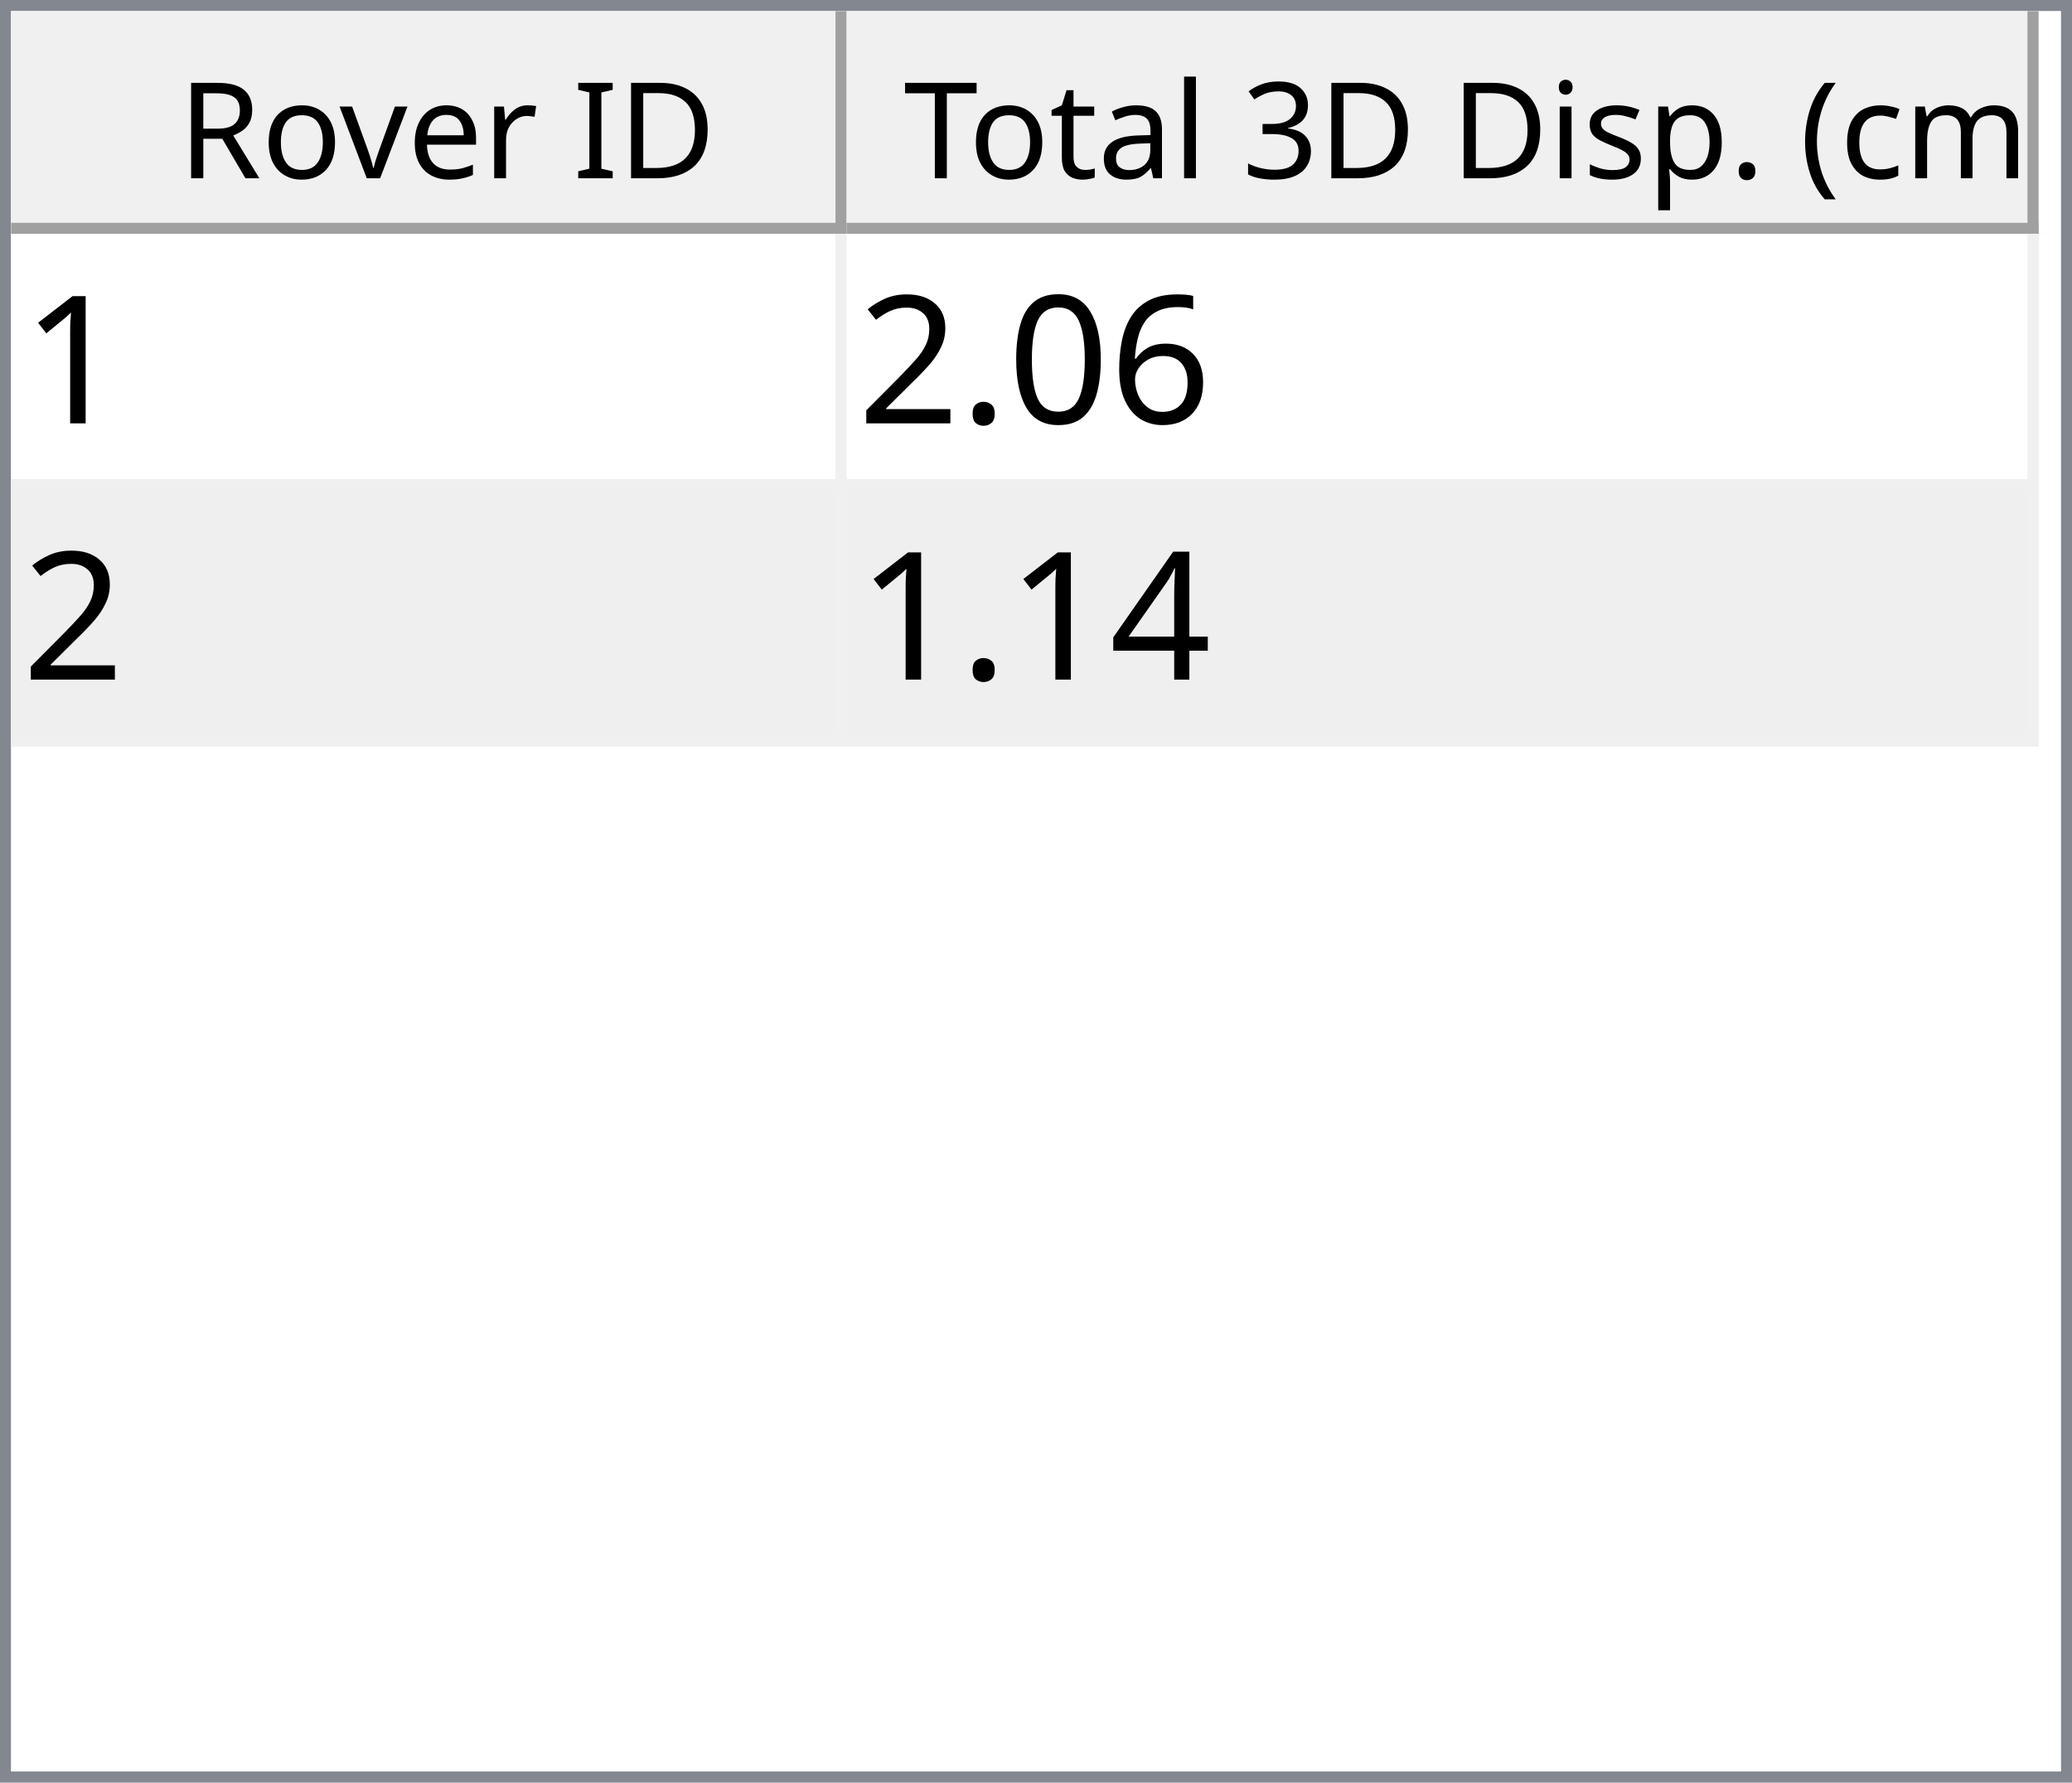
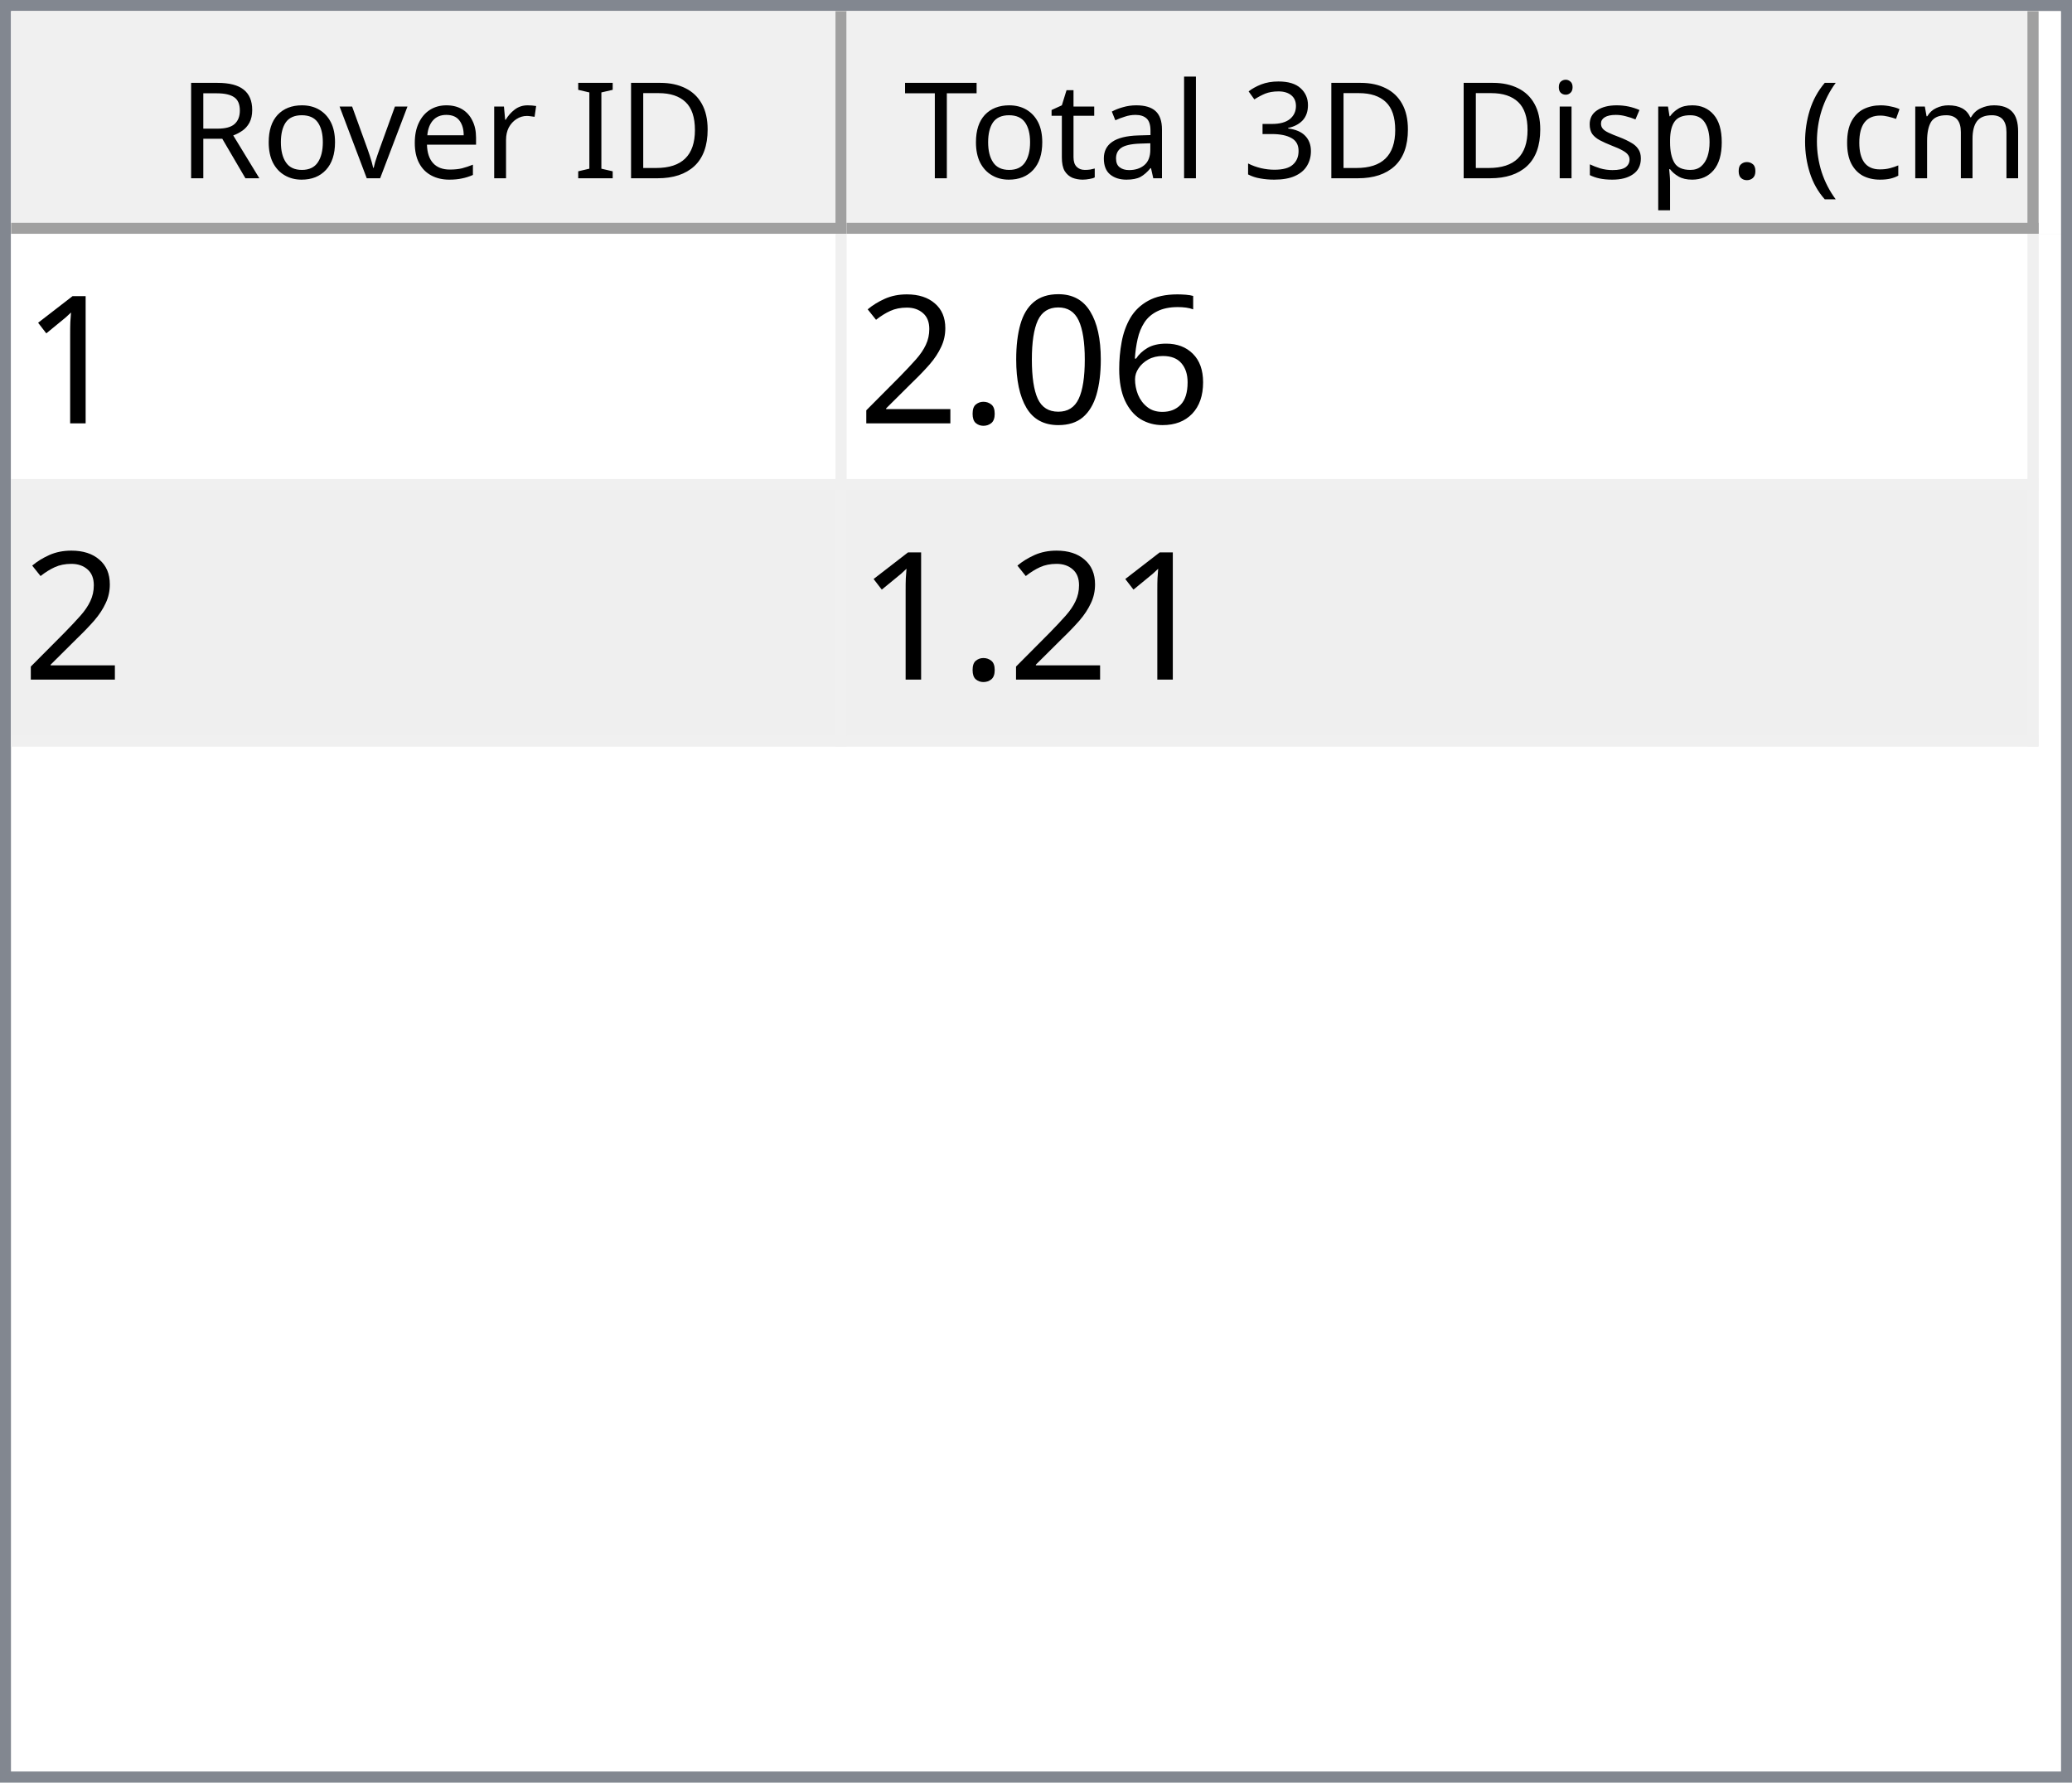
<svg xmlns="http://www.w3.org/2000/svg" style="fill-opacity:1; color-rendering:auto; color-interpolation:auto; text-rendering:auto; stroke:black; stroke-linecap:square; stroke-miterlimit:10; shape-rendering:auto; stroke-opacity:1; fill:black; stroke-dasharray:none; font-weight:normal; stroke-width:1; font-family:'Dialog'; font-style:normal; stroke-linejoin:miter; font-size:12px; stroke-dashoffset:0; image-rendering:auto;" width="186" height="160">
  <defs id="genericDefs" />
  <g>
    <defs id="defs1">
      <clipPath clipPathUnits="userSpaceOnUse" id="clipPath1">
        <path d="M0 0 L186 0 L186 160 L0 160 L0 0 Z" />
      </clipPath>
      <clipPath clipPathUnits="userSpaceOnUse" id="clipPath2">
        <path d="M0 0 L0 160 L186 160 L186 0 Z" />
      </clipPath>
      <clipPath clipPathUnits="userSpaceOnUse" id="clipPath3">
        <path d="M0 0 L0 20 L184 20 L184 0 Z" />
      </clipPath>
      <clipPath clipPathUnits="userSpaceOnUse" id="clipPath4">
        <path d="M0 0 L0 20 L75 20 L75 0 Z" />
      </clipPath>
      <clipPath clipPathUnits="userSpaceOnUse" id="clipPath5">
        <path d="M1 1 L1 19 L74 19 L74 1 Z" />
      </clipPath>
      <clipPath clipPathUnits="userSpaceOnUse" id="clipPath6">
        <path d="M0 0 L0 18 L73 18 L73 0 Z" />
      </clipPath>
      <clipPath clipPathUnits="userSpaceOnUse" id="clipPath7">
        <path d="M-0.5 -0.5 L-0.5 19.5 L74.5 19.5 L74.5 -0.5 Z" />
      </clipPath>
      <clipPath clipPathUnits="userSpaceOnUse" id="clipPath8">
        <path d="M0 0 L0 20 L107 20 L107 0 Z" />
      </clipPath>
      <clipPath clipPathUnits="userSpaceOnUse" id="clipPath9">
        <path d="M1 1 L1 19 L106 19 L106 1 Z" />
      </clipPath>
      <clipPath clipPathUnits="userSpaceOnUse" id="clipPath10">
        <path d="M0 0 L0 18 L105 18 L105 0 Z" />
      </clipPath>
      <clipPath clipPathUnits="userSpaceOnUse" id="clipPath11">
        <path d="M-0.5 -0.5 L-0.5 19.5 L106.5 19.5 L106.5 -0.5 Z" />
      </clipPath>
      <clipPath clipPathUnits="userSpaceOnUse" id="clipPath12">
        <path d="M0 0 L0 138 L184 138 L184 0 Z" />
      </clipPath>
      <clipPath clipPathUnits="userSpaceOnUse" id="clipPath13">
        <path d="M0 0 L0 46 L182 46 L182 0 Z" />
      </clipPath>
      <clipPath clipPathUnits="userSpaceOnUse" id="clipPath14">
        <path d="M-0.5 -0.5 L-0.5 45.5 L181.5 45.5 L181.5 -0.5 Z" />
      </clipPath>
      <clipPath clipPathUnits="userSpaceOnUse" id="clipPath15">
        <path d="M0 0 L0 22 L74 22 L74 0 Z" />
      </clipPath>
      <clipPath clipPathUnits="userSpaceOnUse" id="clipPath16">
        <path d="M0 0 L0 22 L106 22 L106 0 Z" />
      </clipPath>
      <font horiz-adv-x="64.551" id="font1">
        <font-face ascent="107.91" descent="25.098" units-per-em="100" style="font-style:normal; font-family:Segoe UI; font-weight:normal;" />
        <missing-glyph horiz-adv-x="64.551" d="M8.109 0 L8.109 68.266 L56.453 68.266 L56.453 0 L8.109 0 ZM15.328 7.234 L49.219 7.234 L49.219 61.031 L15.328 61.031 L15.328 7.234 Z" />
        <glyph unicode="D" horiz-adv-x="70.117" d="M9.188 0 L9.188 70.016 L28.516 70.016 Q65.531 70.016 65.531 35.891 Q65.531 19.672 55.25 9.836 Q44.969 0 27.734 0 L9.188 0 ZM17.391 62.594 L17.391 7.422 L27.828 7.422 Q41.609 7.422 49.273 14.797 Q56.938 22.172 56.938 35.688 Q56.938 62.594 28.328 62.594 L17.391 62.594 Z" />
        <glyph unicode="I" horiz-adv-x="26.611" d="M17.391 0 L9.188 0 L9.188 70.016 L17.391 70.016 L17.391 0 Z" />
        <glyph unicode=" " horiz-adv-x="27.393" d="" />
        <glyph unicode="r" horiz-adv-x="34.766" d="M34.188 41.891 Q32.078 43.5 28.125 43.5 Q23 43.5 19.555 38.672 Q16.109 33.844 16.109 25.484 L16.109 0 L8.109 0 L8.109 50 L16.109 50 L16.109 39.703 L16.312 39.703 Q18.016 44.969 21.531 47.922 Q25.047 50.875 29.391 50.875 Q32.516 50.875 34.188 50.203 L34.188 41.891 Z" />
        <glyph unicode="e" horiz-adv-x="52.295" d="M48.297 23 L12.984 23 Q13.188 14.656 17.484 10.109 Q21.781 5.562 29.297 5.562 Q37.75 5.562 44.828 11.141 L44.828 3.609 Q38.234 -1.172 27.391 -1.172 Q16.797 -1.172 10.742 5.641 Q4.688 12.453 4.688 24.812 Q4.688 36.469 11.305 43.82 Q17.922 51.172 27.734 51.172 Q37.547 51.172 42.922 44.828 Q48.297 38.484 48.297 27.203 L48.297 23 ZM40.094 29.781 Q40.047 36.719 36.75 40.578 Q33.453 44.438 27.594 44.438 Q21.922 44.438 17.969 40.383 Q14.016 36.328 13.094 29.781 L40.094 29.781 Z" />
        <glyph unicode="v" horiz-adv-x="47.9" d="M47.406 50 L27.484 0 L19.625 0 L0.688 50 L9.469 50 L22.172 13.672 Q23.578 9.672 23.922 6.688 L24.125 6.688 Q24.609 10.453 25.688 13.484 L38.969 50 L47.406 50 Z" />
        <glyph unicode="o" horiz-adv-x="58.594" d="M29 -1.172 Q17.922 -1.172 11.305 5.836 Q4.688 12.844 4.688 24.422 Q4.688 37.016 11.57 44.094 Q18.453 51.172 30.172 51.172 Q41.359 51.172 47.633 44.289 Q53.906 37.406 53.906 25.203 Q53.906 13.234 47.141 6.031 Q40.375 -1.172 29 -1.172 ZM29.594 44.438 Q21.875 44.438 17.383 39.188 Q12.891 33.938 12.891 24.703 Q12.891 15.828 17.43 10.695 Q21.969 5.562 29.594 5.562 Q37.359 5.562 41.531 10.594 Q45.703 15.625 45.703 24.906 Q45.703 34.281 41.531 39.359 Q37.359 44.438 29.594 44.438 Z" />
        <glyph unicode="R" horiz-adv-x="59.814" d="M59.375 0 L49.609 0 L37.891 19.625 Q36.281 22.359 34.766 24.289 Q33.25 26.219 31.664 27.438 Q30.078 28.656 28.25 29.219 Q26.422 29.781 24.125 29.781 L17.391 29.781 L17.391 0 L9.188 0 L9.188 70.016 L30.078 70.016 Q34.672 70.016 38.555 68.867 Q42.438 67.719 45.289 65.375 Q48.141 63.031 49.758 59.547 Q51.375 56.062 51.375 51.375 Q51.375 47.703 50.273 44.656 Q49.172 41.609 47.148 39.211 Q45.125 36.812 42.266 35.133 Q39.406 33.453 35.844 32.516 L35.844 32.328 Q37.594 31.547 38.891 30.547 Q40.188 29.547 41.359 28.18 Q42.531 26.812 43.68 25.078 Q44.828 23.344 46.234 21.047 L59.375 0 ZM17.391 62.594 L17.391 37.203 L28.516 37.203 Q31.594 37.203 34.203 38.133 Q36.812 39.062 38.719 40.797 Q40.625 42.531 41.703 45.047 Q42.781 47.562 42.781 50.688 Q42.781 56.297 39.141 59.445 Q35.5 62.594 28.609 62.594 L17.391 62.594 Z" />
        <glyph unicode=")" horiz-adv-x="30.176" d="M8.297 -15.922 L1.172 -15.922 Q16.406 2.344 16.406 26.812 Q16.406 51.469 1.078 70.016 L8.297 70.016 Q23.531 52.156 23.531 26.703 Q23.531 1.375 8.297 -15.922 Z" />
        <glyph unicode="m" horiz-adv-x="86.133" d="M79.109 0 L71.094 0 L71.094 28.719 Q71.094 37.016 68.531 40.727 Q65.969 44.438 59.906 44.438 Q54.781 44.438 51.195 39.75 Q47.609 35.062 47.609 28.516 L47.609 0 L39.594 0 L39.594 29.688 Q39.594 44.438 28.219 44.438 Q22.953 44.438 19.531 40.016 Q16.109 35.594 16.109 28.516 L16.109 0 L8.109 0 L8.109 50 L16.109 50 L16.109 42.094 L16.312 42.094 Q21.625 51.172 31.844 51.172 Q36.969 51.172 40.773 48.312 Q44.578 45.453 46 40.828 Q51.562 51.172 62.594 51.172 Q79.109 51.172 79.109 30.812 L79.109 0 Z" />
        <glyph unicode="c" horiz-adv-x="46.191" d="M42.188 2.297 Q36.422 -1.172 28.516 -1.172 Q17.828 -1.172 11.258 5.789 Q4.688 12.75 4.688 23.828 Q4.688 36.188 11.766 43.68 Q18.844 51.172 30.672 51.172 Q37.25 51.172 42.281 48.734 L42.281 40.531 Q36.719 44.438 30.375 44.438 Q22.703 44.438 17.797 38.945 Q12.891 33.453 12.891 24.516 Q12.891 15.719 17.508 10.641 Q22.125 5.562 29.891 5.562 Q36.422 5.562 42.188 9.906 L42.188 2.297 Z" />
        <glyph unicode="(" horiz-adv-x="30.176" d="M29.109 -15.922 L21.969 -15.922 Q6.844 1.375 6.844 26.703 Q6.844 52.156 21.969 70.016 L29.203 70.016 Q13.875 51.469 13.875 26.812 Q13.875 2.344 29.109 -15.922 Z" />
        <glyph unicode="." horiz-adv-x="21.68" d="M10.891 -1.078 Q8.641 -1.078 7.055 0.539 Q5.469 2.156 5.469 4.391 Q5.469 6.641 7.055 8.273 Q8.641 9.906 10.891 9.906 Q13.188 9.906 14.797 8.273 Q16.406 6.641 16.406 4.391 Q16.406 2.156 14.797 0.539 Q13.188 -1.078 10.891 -1.078 Z" />
        <glyph unicode="p" horiz-adv-x="58.789" d="M16.312 7.234 L16.109 7.234 L16.109 -23 L8.109 -23 L8.109 50 L16.109 50 L16.109 41.219 L16.312 41.219 Q22.219 51.172 33.594 51.172 Q43.266 51.172 48.688 44.461 Q54.109 37.75 54.109 26.469 Q54.109 13.922 48 6.375 Q41.891 -1.172 31.297 -1.172 Q21.578 -1.172 16.312 7.234 ZM16.109 27.391 L16.109 20.406 Q16.109 14.203 20.141 9.883 Q24.172 5.562 30.375 5.562 Q37.641 5.562 41.773 11.133 Q45.906 16.703 45.906 26.609 Q45.906 34.969 42.047 39.703 Q38.188 44.438 31.594 44.438 Q24.609 44.438 20.359 39.578 Q16.109 34.719 16.109 27.391 Z" />
        <glyph unicode="s" horiz-adv-x="42.432" d="M5.078 1.812 L5.078 10.406 Q11.625 5.562 19.484 5.562 Q30.031 5.562 30.031 12.594 Q30.031 14.594 29.125 15.992 Q28.219 17.391 26.68 18.461 Q25.141 19.531 23.07 20.383 Q21 21.234 18.609 22.172 Q15.281 23.484 12.766 24.828 Q10.25 26.172 8.57 27.859 Q6.891 29.547 6.031 31.695 Q5.172 33.844 5.172 36.719 Q5.172 40.234 6.789 42.945 Q8.406 45.656 11.086 47.484 Q13.766 49.312 17.211 50.242 Q20.656 51.172 24.312 51.172 Q30.812 51.172 35.938 48.922 L35.938 40.828 Q30.422 44.438 23.25 44.438 Q21 44.438 19.195 43.922 Q17.391 43.406 16.094 42.477 Q14.797 41.547 14.086 40.258 Q13.375 38.969 13.375 37.406 Q13.375 35.453 14.086 34.133 Q14.797 32.812 16.164 31.789 Q17.531 30.766 19.484 29.938 Q21.438 29.109 23.922 28.125 Q27.25 26.859 29.883 25.516 Q32.516 24.172 34.375 22.484 Q36.234 20.797 37.234 18.602 Q38.234 16.406 38.234 13.375 Q38.234 9.672 36.602 6.938 Q34.969 4.203 32.234 2.398 Q29.5 0.594 25.93 -0.289 Q22.359 -1.172 18.453 -1.172 Q10.75 -1.172 5.078 1.812 Z" />
        <glyph unicode="i" horiz-adv-x="24.219" d="M12.203 62.703 Q10.062 62.703 8.547 64.164 Q7.031 65.625 7.031 67.875 Q7.031 70.125 8.547 71.609 Q10.062 73.094 12.203 73.094 Q14.406 73.094 15.945 71.609 Q17.484 70.125 17.484 67.875 Q17.484 65.719 15.945 64.211 Q14.406 62.703 12.203 62.703 ZM16.109 0 L8.109 0 L8.109 50 L16.109 50 L16.109 0 Z" />
        <glyph unicode="3" horiz-adv-x="53.906" d="M46.531 19.828 Q46.531 15.094 44.75 11.211 Q42.969 7.328 39.719 4.57 Q36.469 1.812 31.93 0.297 Q27.391 -1.219 21.922 -1.219 Q11.922 -1.219 6 2.594 L6 11.188 Q13.094 5.609 22.219 5.609 Q25.875 5.609 28.828 6.539 Q31.781 7.469 33.906 9.227 Q36.031 10.984 37.18 13.477 Q38.328 15.969 38.328 19.094 Q38.328 32.812 18.797 32.812 L12.984 32.812 L12.984 39.594 L18.5 39.594 Q35.797 39.594 35.797 52.484 Q35.797 64.406 22.609 64.406 Q15.188 64.406 8.688 59.422 L8.688 67.188 Q15.375 71.188 24.609 71.188 Q29 71.188 32.57 69.969 Q36.141 68.75 38.68 66.555 Q41.219 64.359 42.609 61.281 Q44 58.203 44 54.5 Q44 40.672 30.031 36.719 L30.031 36.531 Q33.594 36.141 36.625 34.797 Q39.656 33.453 41.852 31.305 Q44.047 29.156 45.289 26.25 Q46.531 23.344 46.531 19.828 Z" />
        <glyph unicode="l" horiz-adv-x="24.219" d="M16.109 0 L8.109 0 L8.109 74.031 L16.109 74.031 L16.109 0 Z" />
        <glyph unicode="a" horiz-adv-x="50.879" d="M43.891 0 L35.891 0 L35.891 7.812 L35.688 7.812 Q30.469 -1.172 20.312 -1.172 Q12.844 -1.172 8.617 2.781 Q4.391 6.734 4.391 13.281 Q4.391 27.297 20.906 29.594 L35.891 31.688 Q35.891 44.438 25.594 44.438 Q16.547 44.438 9.281 38.281 L9.281 46.484 Q16.656 51.172 26.266 51.172 Q43.891 51.172 43.891 32.516 L43.891 0 ZM35.891 25.297 L23.828 23.641 Q18.266 22.859 15.43 20.875 Q12.594 18.891 12.594 13.875 Q12.594 10.203 15.211 7.883 Q17.828 5.562 22.172 5.562 Q28.125 5.562 32.008 9.742 Q35.891 13.922 35.891 20.312 L35.891 25.297 Z" />
        <glyph unicode="t" horiz-adv-x="33.887" d="M31.297 0.484 Q28.469 -1.078 23.828 -1.078 Q10.688 -1.078 10.688 13.578 L10.688 43.172 L2.094 43.172 L2.094 50 L10.688 50 L10.688 62.203 L18.703 64.797 L18.703 50 L31.297 50 L31.297 43.172 L18.703 43.172 L18.703 14.984 Q18.703 9.969 20.414 7.82 Q22.125 5.672 26.078 5.672 Q29.109 5.672 31.297 7.328 L31.297 0.484 Z" />
        <glyph unicode="T" horiz-adv-x="52.393" d="M50.594 62.594 L30.375 62.594 L30.375 0 L22.172 0 L22.172 62.594 L2 62.594 L2 70.016 L50.594 70.016 L50.594 62.594 Z" />
      </font>
      <font horiz-adv-x="75.0" id="font2">
        <font-face ascent="100.537" descent="21.973" units-per-em="100" style="font-style:normal; font-family:sans-serif; font-weight:normal;" />
        <missing-glyph horiz-adv-x="75.0" d="M12.5 0 L12.5 62.5 L62.5 62.5 L62.5 0 L12.5 0 ZM14.062 1.562 L60.938 1.562 L60.938 60.938 L14.062 60.938 L14.062 1.562 Z" />
        <glyph unicode="1" horiz-adv-x="55.615" d="M37.25 0 L28.469 0 L28.469 56 Q25.297 52.984 20.141 49.953 Q14.984 46.922 10.891 45.406 L10.891 53.906 Q18.266 57.375 23.781 62.305 Q29.297 67.234 31.594 71.875 L37.25 71.875 L37.25 0 Z" />
        <glyph unicode="6" horiz-adv-x="55.615" d="M49.75 54.047 L41.016 53.375 Q39.844 58.547 37.703 60.891 Q34.125 64.656 28.906 64.656 Q24.703 64.656 21.531 62.312 Q17.391 59.281 14.992 53.469 Q12.594 47.656 12.5 36.922 Q15.672 41.75 20.266 44.094 Q24.859 46.438 29.891 46.438 Q38.672 46.438 44.852 39.969 Q51.031 33.5 51.031 23.25 Q51.031 16.5 48.125 10.719 Q45.219 4.938 40.141 1.859 Q35.062 -1.219 28.609 -1.219 Q17.625 -1.219 10.695 6.859 Q3.766 14.938 3.766 33.5 Q3.766 54.25 11.422 63.672 Q18.109 71.875 29.438 71.875 Q37.891 71.875 43.289 67.141 Q48.688 62.406 49.75 54.047 ZM13.875 23.188 Q13.875 18.656 15.797 14.508 Q17.719 10.359 21.188 8.18 Q24.656 6 28.469 6 Q34.031 6 38.039 10.492 Q42.047 14.984 42.047 22.703 Q42.047 30.125 38.086 34.398 Q34.125 38.672 28.125 38.672 Q22.172 38.672 18.023 34.398 Q13.875 30.125 13.875 23.188 Z" />
        <glyph unicode="0" horiz-adv-x="55.615" d="M4.156 35.297 Q4.156 48 6.766 55.742 Q9.375 63.484 14.523 67.68 Q19.672 71.875 27.484 71.875 Q33.25 71.875 37.594 69.555 Q41.938 67.234 44.773 62.867 Q47.609 58.5 49.219 52.227 Q50.828 45.953 50.828 35.297 Q50.828 22.703 48.242 14.969 Q45.656 7.234 40.508 3.008 Q35.359 -1.219 27.484 -1.219 Q17.141 -1.219 11.234 6.203 Q4.156 15.141 4.156 35.297 ZM13.188 35.297 Q13.188 17.672 17.312 11.836 Q21.438 6 27.484 6 Q33.547 6 37.672 11.859 Q41.797 17.719 41.797 35.297 Q41.797 52.984 37.672 58.789 Q33.547 64.594 27.391 64.594 Q21.344 64.594 17.719 59.469 Q13.188 52.938 13.188 35.297 Z" />
        <glyph unicode="." horiz-adv-x="27.783" d="M9.078 0 L9.078 10.016 L19.094 10.016 L19.094 0 L9.078 0 Z" />
        <glyph unicode="2" horiz-adv-x="55.615" d="M50.344 8.453 L50.344 0 L3.031 0 Q2.938 3.172 4.047 6.109 Q5.859 10.938 9.836 15.625 Q13.812 20.312 21.344 26.469 Q33.016 36.031 37.117 41.625 Q41.219 47.219 41.219 52.203 Q41.219 57.422 37.477 61.008 Q33.734 64.594 27.734 64.594 Q21.391 64.594 17.578 60.789 Q13.766 56.984 13.719 50.25 L4.688 51.172 Q5.609 61.281 11.664 66.578 Q17.719 71.875 27.938 71.875 Q38.234 71.875 44.242 66.164 Q50.25 60.453 50.25 52 Q50.25 47.703 48.492 43.555 Q46.734 39.406 42.656 34.812 Q38.578 30.219 29.109 22.219 Q21.188 15.578 18.945 13.211 Q16.703 10.844 15.234 8.453 L50.344 8.453 Z" />
-         <glyph unicode="4" horiz-adv-x="55.615" d="M32.328 0 L32.328 17.141 L1.266 17.141 L1.266 25.203 L33.938 71.578 L41.109 71.578 L41.109 25.203 L50.781 25.203 L50.781 17.141 L41.109 17.141 L41.109 0 L32.328 0 ZM32.328 25.203 L32.328 57.469 L9.906 25.203 L32.328 25.203 Z" />
      </font>
    </defs>
    <g style="fill:white; stroke:white;">
      <rect x="0" y="0" width="186" style="clip-path:url(#clipPath1); stroke:none;" height="160" />
    </g>
    <g style="fill:white; text-rendering:optimizeSpeed; color-rendering:optimizeSpeed; image-rendering:optimizeSpeed; shape-rendering:crispEdges; stroke:white; color-interpolation:sRGB;">
      <rect x="0" width="186" height="160" y="0" style="stroke:none;" />
      <path style="stroke:none;" d="M0 160 L186 160 L186 0 L0 0 Z" />
    </g>
    <g style="fill:rgb(240,240,240); font-family:'Segoe UI'; stroke:rgb(240,240,240);">
      <rect x="0" y="0" width="186" style="clip-path:url(#clipPath2); stroke:none;" height="160" />
    </g>
    <g style="fill:rgb(130,135,144); font-family:'Segoe UI'; stroke:rgb(130,135,144);">
      <path d="M0 0 L186 0 L186 160 L0 160 L0 0 ZM1 1 L185 1 L185 159 L1 159 L1 1 Z" style="fill-rule:evenodd; clip-path:url(#clipPath2); stroke:none;" />
    </g>
    <g style="fill:white; font-family:'Segoe UI'; stroke:white;" transform="translate(1,1)">
      <rect x="0" y="0" width="184" style="clip-path:url(#clipPath3); stroke:none;" height="20" />
    </g>
    <g style="fill:rgb(240,240,240); font-family:'Segoe UI'; stroke:rgb(240,240,240);" transform="translate(1,1)">
      <rect x="0" y="0" width="75" style="clip-path:url(#clipPath4); stroke:none;" height="20" />
    </g>
    <g style="font-family:'Segoe UI';" transform="translate(2,2)">
      <text x="14" xml:space="preserve" y="14" style="clip-path:url(#clipPath6); stroke:none;">Rover ID</text>
    </g>
    <g style="fill:rgb(160,160,160); font-family:'Segoe UI'; stroke:rgb(160,160,160); stroke-linejoin:bevel;" transform="translate(1.5,1.5)">
      <line x1="74" x2="74" y1="0" style="fill:none; clip-path:url(#clipPath7);" y2="19" />
    </g>
    <g style="fill:rgb(160,160,160); font-family:'Segoe UI'; stroke:rgb(160,160,160); stroke-linejoin:bevel;" transform="matrix(1,0,0,1,1,1) translate(0.5,0.5)">
      <line x1="0" x2="74" y1="19" style="fill:none; clip-path:url(#clipPath7);" y2="19" />
    </g>
    <g style="fill:rgb(240,240,240); font-family:'Segoe UI'; stroke:rgb(240,240,240);" transform="translate(76,1)">
      <rect x="0" y="0" width="107" style="clip-path:url(#clipPath8); stroke:none;" height="20" />
    </g>
    <g style="font-family:'Segoe UI';" transform="translate(77,2)">
      <text x="1" xml:space="preserve" y="14" style="clip-path:url(#clipPath10); stroke:none;"> Total 3D Disp. (cm)</text>
    </g>
    <g style="fill:rgb(160,160,160); font-family:'Segoe UI'; stroke:rgb(160,160,160); stroke-linejoin:bevel;" transform="translate(76.5,1.5)">
      <line x1="106" x2="106" y1="0" style="fill:none; clip-path:url(#clipPath11);" y2="19" />
    </g>
    <g style="fill:rgb(160,160,160); font-family:'Segoe UI'; stroke:rgb(160,160,160); stroke-linejoin:bevel;" transform="matrix(1,0,0,1,76,1) translate(0.5,0.5)">
      <line x1="0" x2="106" y1="19" style="fill:none; clip-path:url(#clipPath11);" y2="19" />
    </g>
    <g style="fill:white; font-family:'Segoe UI'; stroke:white;" transform="translate(1,21)">
      <rect x="0" y="0" width="184" style="clip-path:url(#clipPath12); stroke:none;" height="138" />
    </g>
    <g style="fill:rgb(240,240,240); font-size:16px; font-family:sans-serif; stroke:rgb(240,240,240);" transform="translate(1,21)">
      <rect x="0" y="0" width="182" style="clip-path:url(#clipPath13); stroke:none;" height="46" />
      <line transform="translate(0.5,0.5)" x1="0" x2="181" y1="22" style="clip-path:url(#clipPath14); fill:none; stroke-linejoin:bevel;" y2="22" />
    </g>
    <g transform="matrix(1,0,0,1,1,21) translate(0.5,0.5)" style="fill:rgb(240,240,240); font-size:16px; font-family:sans-serif; stroke:rgb(240,240,240); stroke-linejoin:bevel;">
      <line x1="0" x2="181" y1="45" style="fill:none; clip-path:url(#clipPath14);" y2="45" />
    </g>
    <g transform="matrix(1,0,0,1,1,21) translate(0.5,0.5)" style="fill:rgb(240,240,240); font-size:16px; font-family:sans-serif; stroke:rgb(240,240,240); stroke-linejoin:bevel;">
      <line x1="74" x2="74" y1="0" style="fill:none; clip-path:url(#clipPath14);" y2="45" />
    </g>
    <g transform="matrix(1,0,0,1,1,21) translate(0.5,0.5)" style="fill:rgb(240,240,240); font-size:16px; font-family:sans-serif; stroke:rgb(240,240,240); stroke-linejoin:bevel;">
      <line x1="181" x2="181" y1="0" style="fill:none; clip-path:url(#clipPath14);" y2="45" />
    </g>
    <g style="fill:white; font-size:16px; font-family:sans-serif; stroke:white;" transform="matrix(1,0,0,1,1,21)">
      <rect x="0" y="0" width="74" style="clip-path:url(#clipPath15); stroke:none;" height="22" />
      <text x="1" y="17" style="fill:black; clip-path:url(#clipPath15); stroke:none;" xml:space="preserve">1</text>
    </g>
    <g style="fill:white; font-size:16px; font-family:sans-serif; stroke:white;" transform="matrix(1,0,0,1,1,21) translate(75,0)">
      <rect x="0" y="0" width="106" style="clip-path:url(#clipPath16); stroke:none;" height="22" />
      <text x="1" y="17" style="fill:black; clip-path:url(#clipPath16); stroke:none;" xml:space="preserve">2.06</text>
    </g>
    <g style="fill:rgb(239,239,239); font-size:16px; font-family:sans-serif; stroke:rgb(239,239,239);" transform="matrix(1,0,0,1,1,21) translate(0,23)">
      <rect x="0" y="0" width="74" style="clip-path:url(#clipPath15); stroke:none;" height="22" />
      <text x="1" y="17" style="fill:black; clip-path:url(#clipPath15); stroke:none;" xml:space="preserve">2</text>
    </g>
    <g style="fill:rgb(239,239,239); font-size:16px; font-family:sans-serif; stroke:rgb(239,239,239);" transform="matrix(1,0,0,1,1,21) translate(75,23)">
      <rect x="0" y="0" width="106" style="clip-path:url(#clipPath16); stroke:none;" height="22" />
-       <text x="1" y="17" style="fill:black; clip-path:url(#clipPath16); stroke:none;" xml:space="preserve">1.14</text>
+       <text x="1" y="17" style="fill:black; clip-path:url(#clipPath16); stroke:none;" xml:space="preserve">1.21</text>
    </g>
  </g>
</svg>
